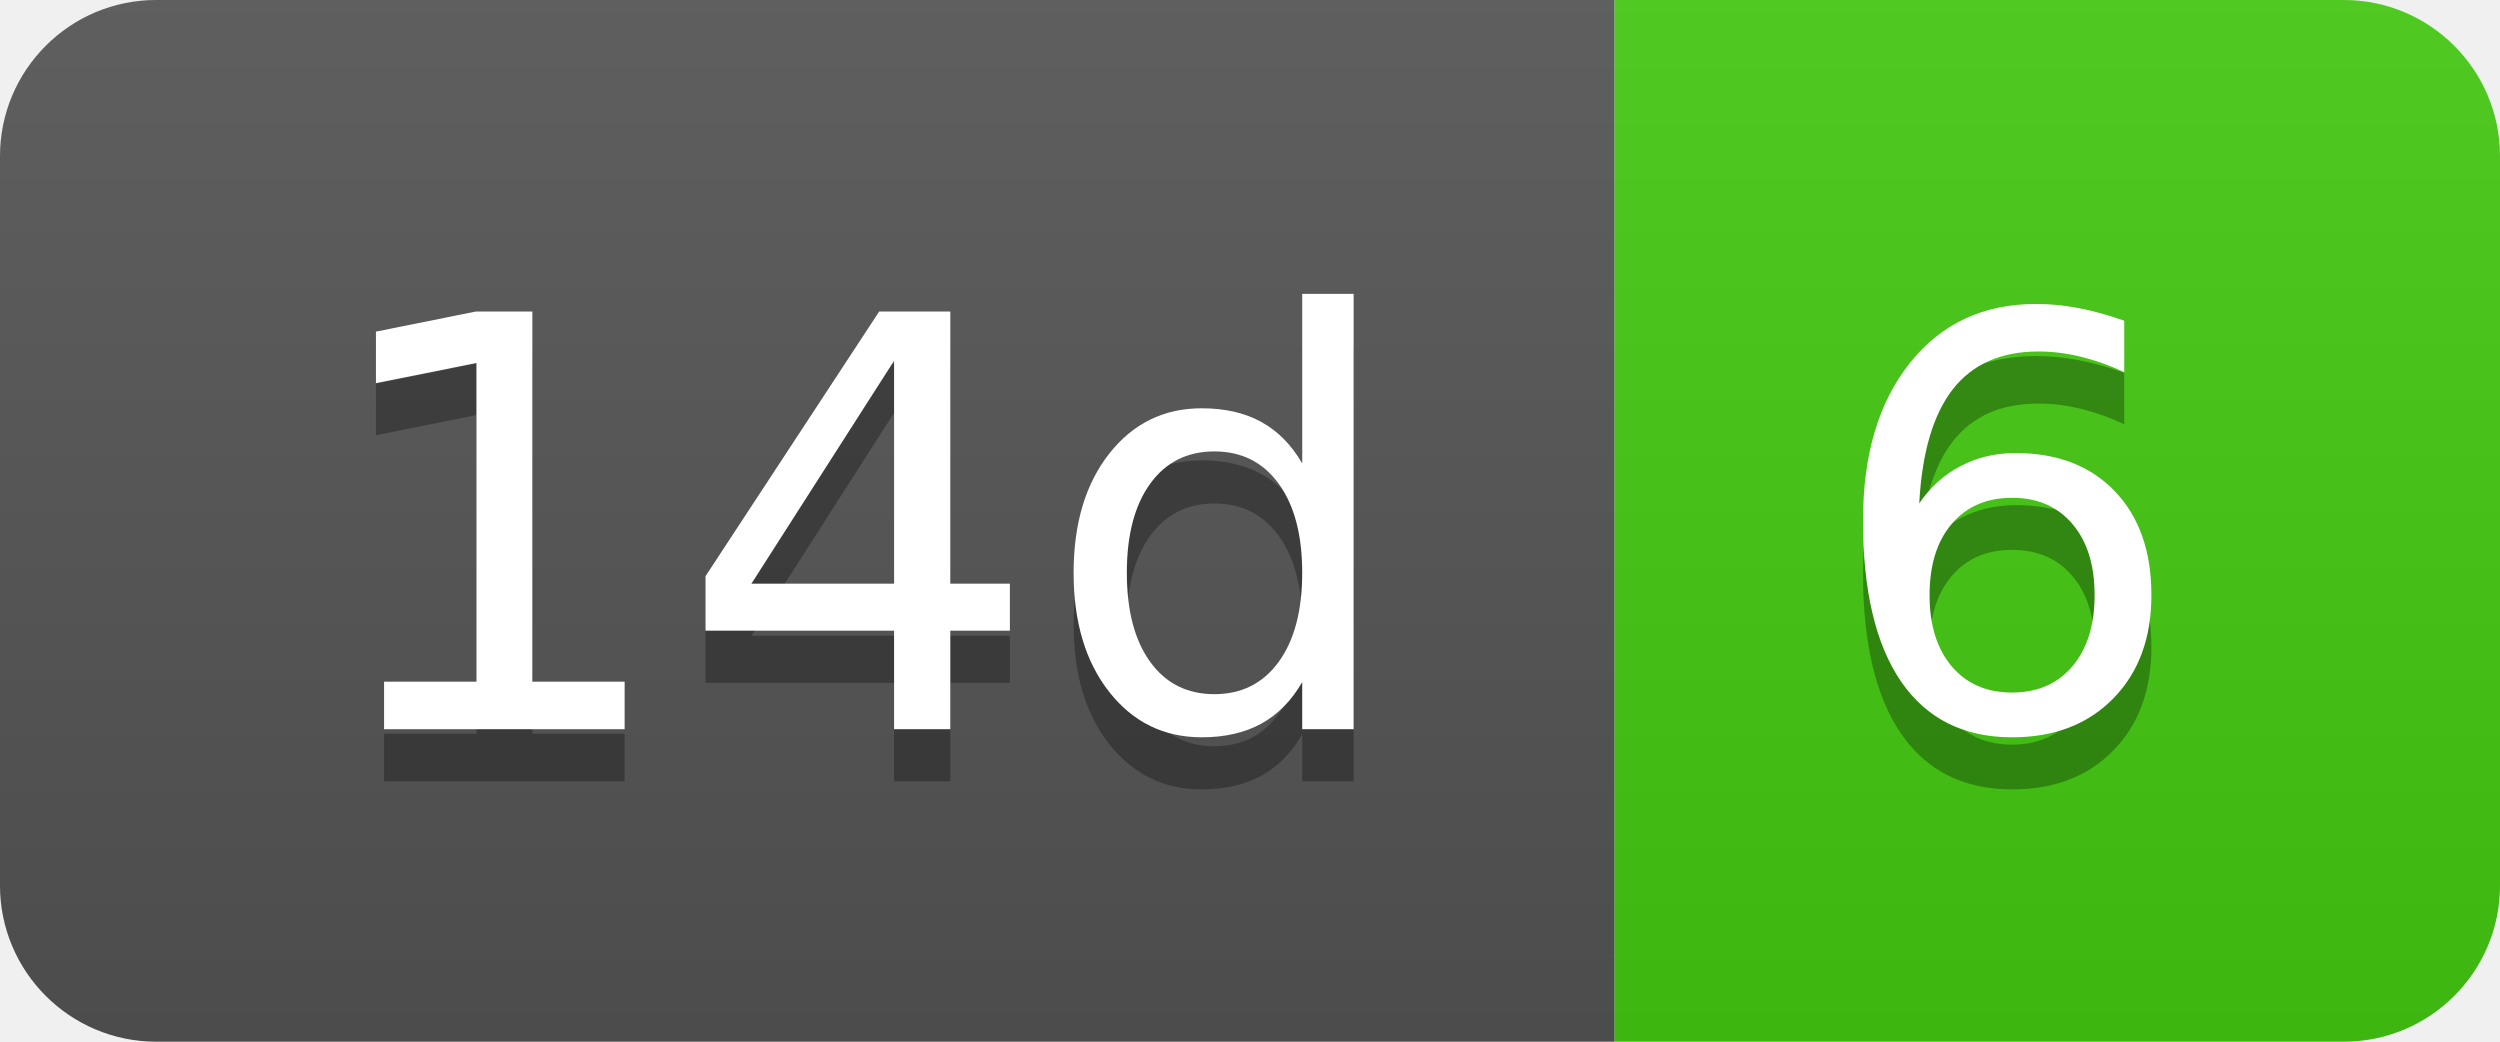
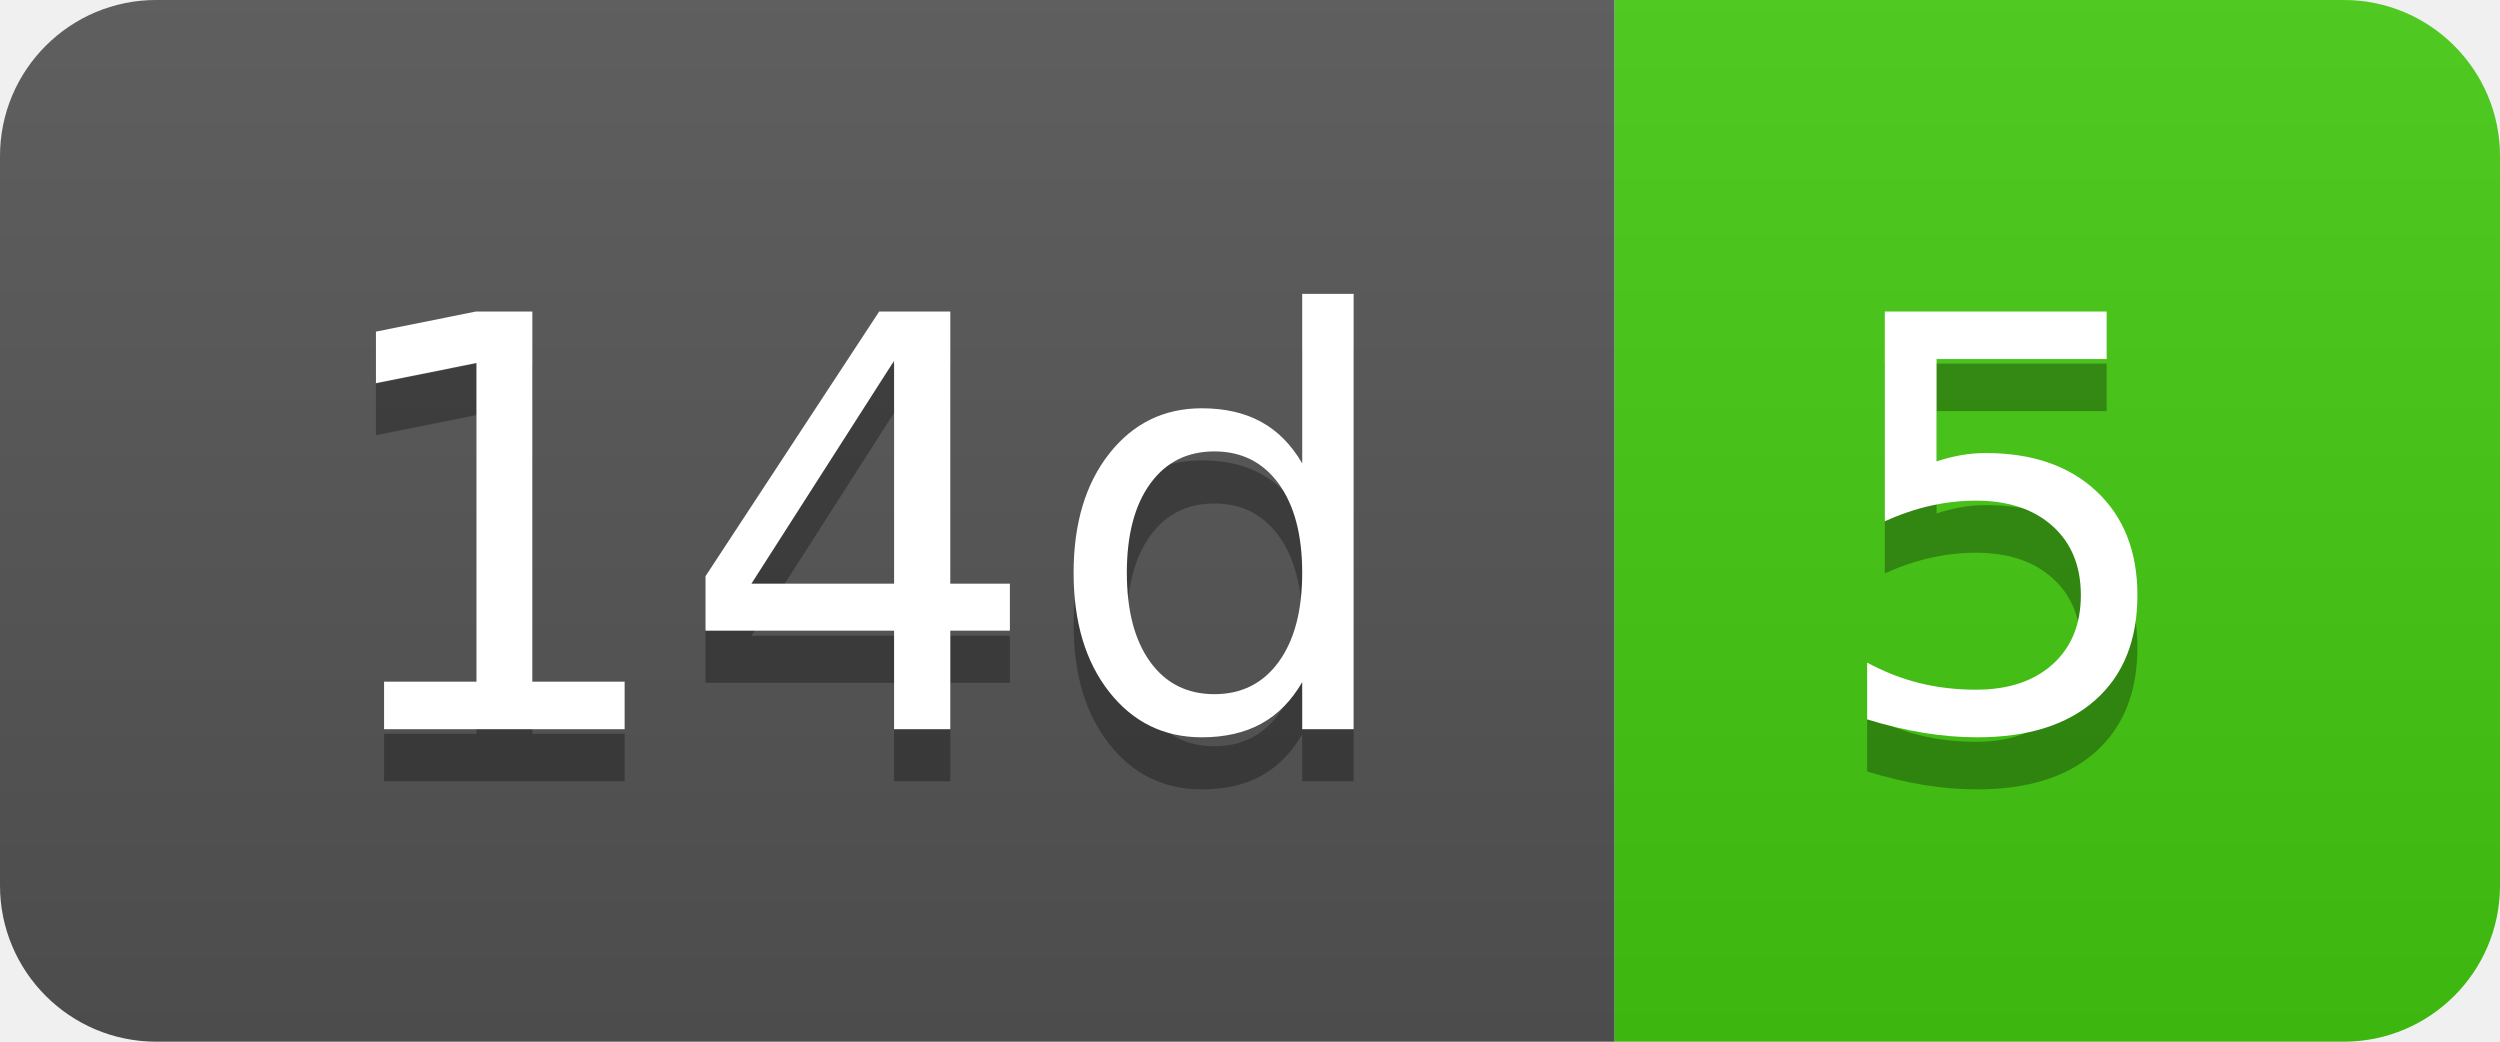
- <svg xmlns="http://www.w3.org/2000/svg" width="48" height="20" role="img" aria-label="14d: 6">
+ <svg xmlns="http://www.w3.org/2000/svg" width="48" height="20" role="img" aria-label="14d: 5">
  <linearGradient id="s" x2="0" y2="100%">
    <stop offset="0" stop-color="#bbb" stop-opacity=".1" />
    <stop offset="1" stop-opacity=".1" />
  </linearGradient>
  <clipPath id="r">
    <rect width="48" height="20" rx="3" fill="#fff" />
  </clipPath>
  <g clip-path="url(#r)">
    <rect width="31" height="20" fill="#555" />
    <rect x="31" width="17" height="20" fill="#4c1" />
    <rect width="48" height="20" fill="url(#s)" />
  </g>
  <g fill="#fff" text-anchor="middle" font-family="Verdana,Geneva,DejaVu Sans,sans-serif" text-rendering="geometricPrecision" font-size="110">
    <text aria-hidden="true" x="165" y="150" fill="#010101" fill-opacity=".3" transform="scale(.1)" textLength="210">14d</text>
    <text x="165" y="140" transform="scale(.1)" fill="#fff" textLength="210">14d</text>
-     <text aria-hidden="true" x="385" y="150" fill="#010101" fill-opacity=".3" transform="scale(.1)" textLength="70">6</text>
-     <text x="385" y="140" transform="scale(.1)" fill="#fff" textLength="70">6</text>
+     <text aria-hidden="true" x="385" y="150" fill="#010101" fill-opacity=".3" transform="scale(.1)" textLength="70">5</text>
+     <text x="385" y="140" transform="scale(.1)" fill="#fff" textLength="70">5</text>
  </g>
</svg>
